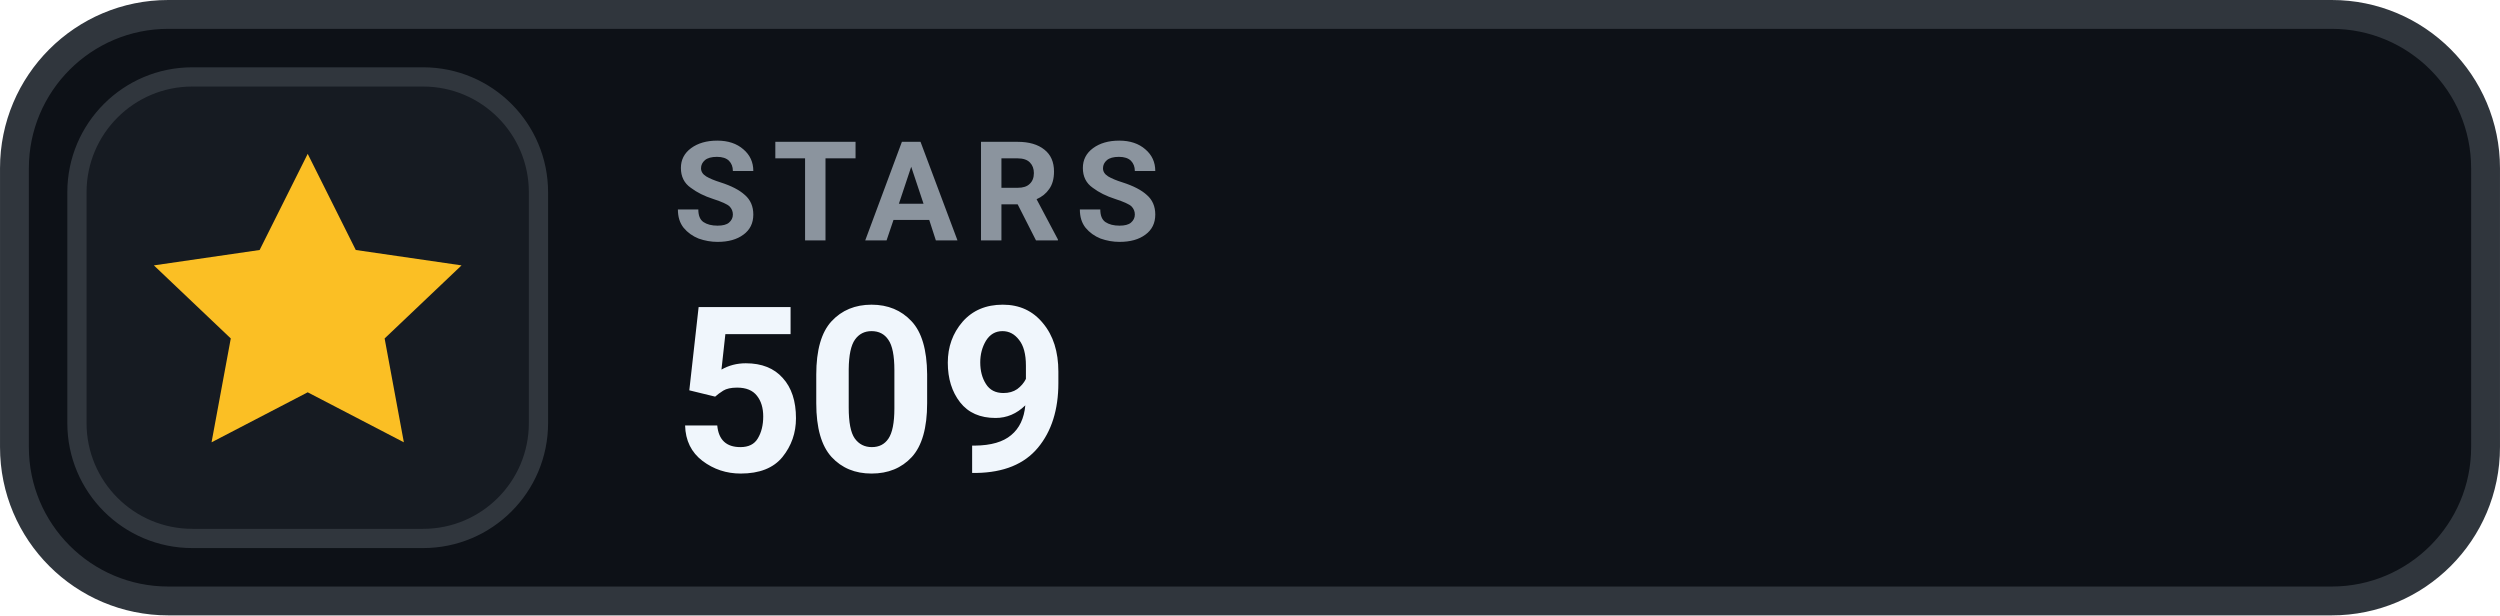
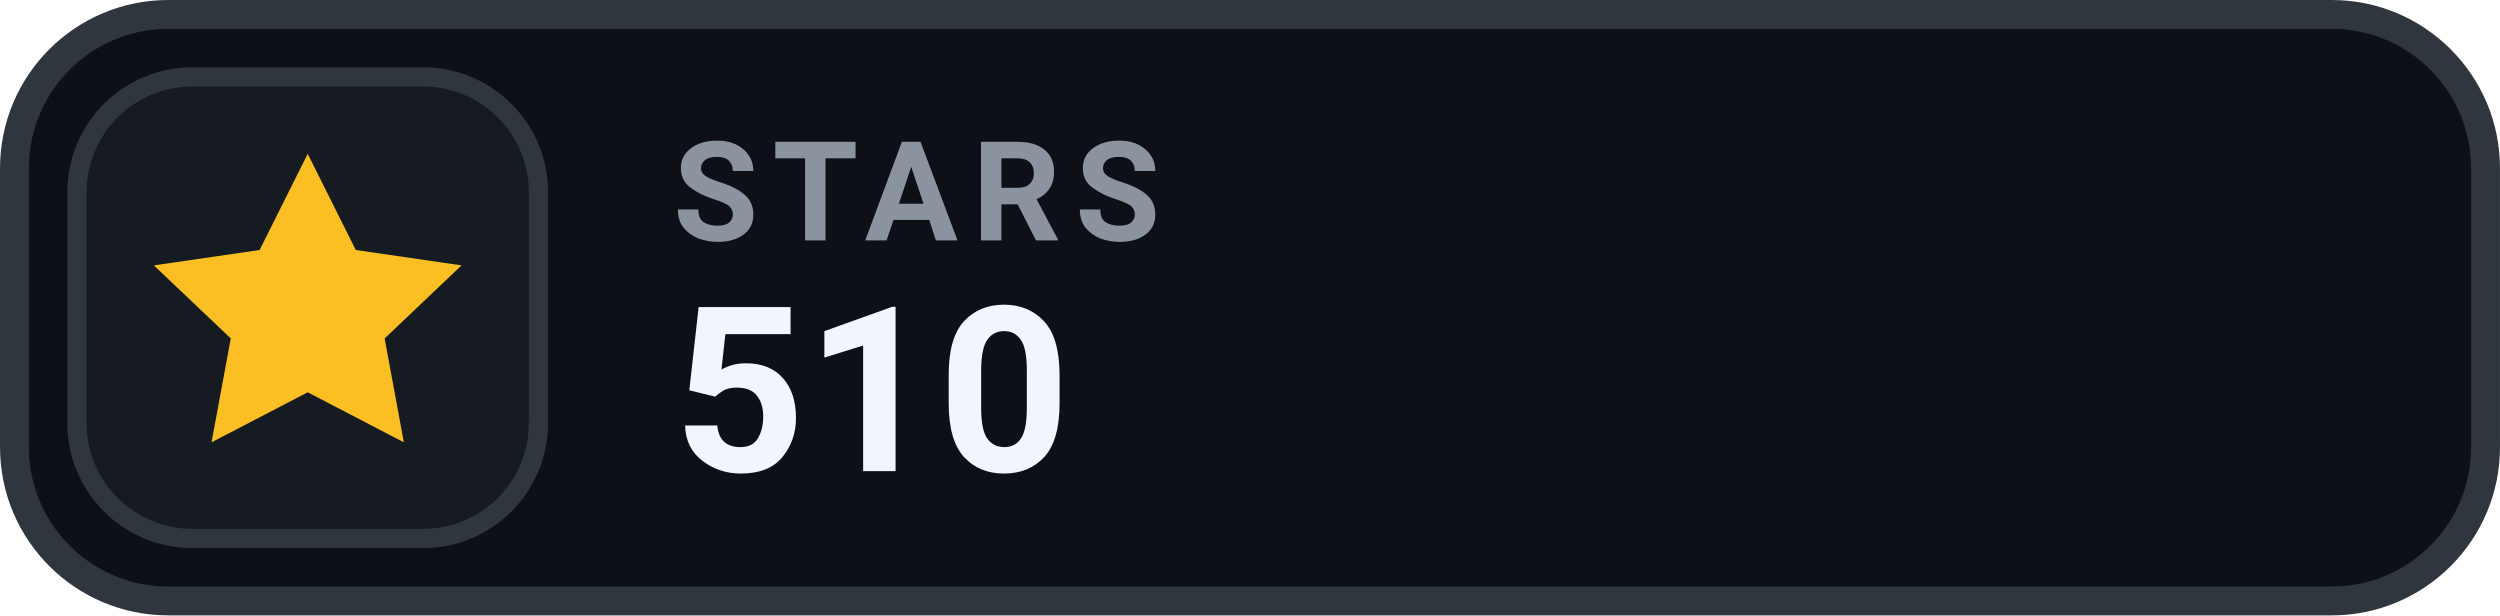
- <svg xmlns="http://www.w3.org/2000/svg" width="126" height="31.015" viewBox="0 0 130 32" role="img" aria-label="STARS 509">
+ <svg xmlns="http://www.w3.org/2000/svg" width="126" height="31.015" viewBox="0 0 130 32" role="img" aria-label="STARS 510">
  <rect x=".75" y=".75" width="128.5" height="30.5" rx="8" fill="#0D1117" stroke="#30363D" stroke-width="1.5" />
  <rect x="4" y="4" width="24" height="24" rx="6" fill="#161B22" stroke="#30363D" stroke-width="1" />
  <g transform="translate(16 16)" style="color:#FBBF24;">
    <path d="M0 -8 l2.5 5 5.5 .8 -4 3.8 1 5.4 -5 -2.6 -5 2.6 1 -5.4 -4 -3.8 5.5 -.8 Z" fill="currentColor" />
  </g>
  <text x="35" y="12.5" fill="#8B949E" font-family="-apple-system,BlinkMacSystemFont,'Segoe UI',Roboto,Helvetica,Arial,sans-serif" font-size="7.2" font-weight="700" letter-spacing=".75">STARS</text>
-   <text x="35" y="24.5" fill="#F0F6FC" font-family="-apple-system,BlinkMacSystemFont,'Segoe UI',Roboto,Helvetica,Arial,sans-serif" font-size="12" font-weight="700">509</text>
+   <text x="35" y="24.5" fill="#F0F6FC" font-family="-apple-system,BlinkMacSystemFont,'Segoe UI',Roboto,Helvetica,Arial,sans-serif" font-size="12" font-weight="700">510</text>
</svg>
